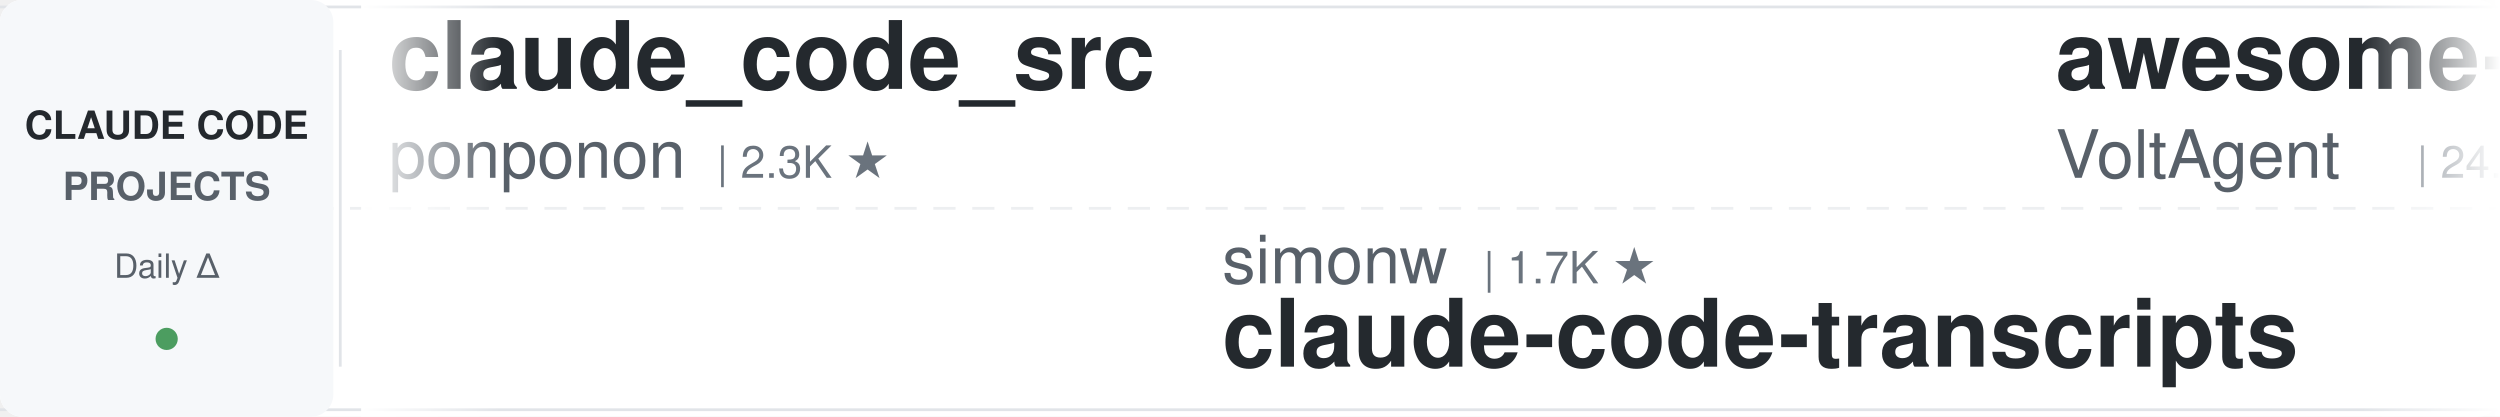
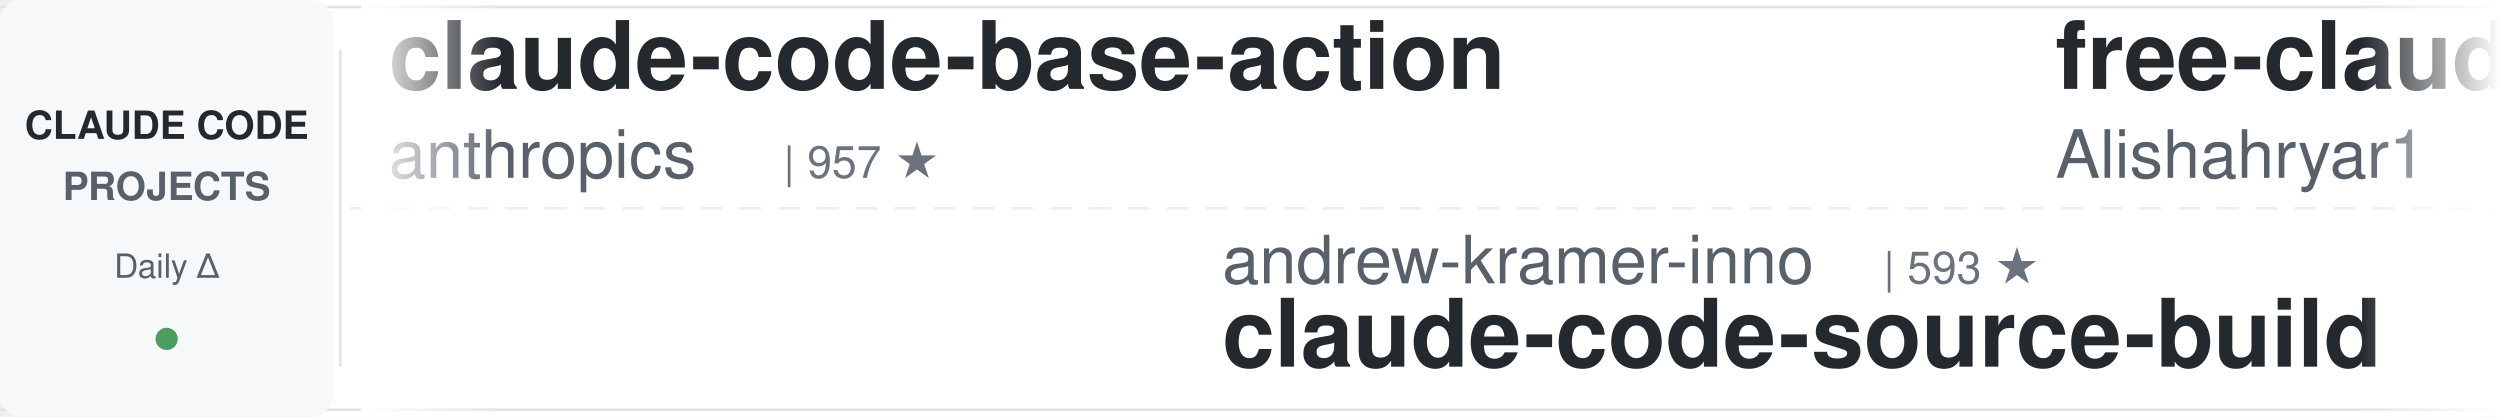
<svg xmlns="http://www.w3.org/2000/svg" width="900" height="150">
  <defs>
    <linearGradient id="leftFade" x1="0%" y1="0%" x2="100%" y2="0%">
      <stop offset="0%" style="stop-color:#ffffff;stop-opacity:1" />
      <stop offset="100%" style="stop-color:#ffffff;stop-opacity:0" />
    </linearGradient>
    <linearGradient id="rightFade" x1="0%" y1="0%" x2="100%" y2="0%">
      <stop offset="0%" style="stop-color:#ffffff;stop-opacity:0" />
      <stop offset="100%" style="stop-color:#ffffff;stop-opacity:1" />
    </linearGradient>
  </defs>
  <rect width="900" height="150" fill="#ffffff" rx="8" />
  <rect x="0" y="2" width="900" height="1" fill="#e1e4e8" />
  <rect x="0" y="147" width="900" height="1" fill="#e1e4e8" />
  <line x1="0" y1="75" x2="900" y2="75" stroke="#e1e4e8" stroke-width="1" stroke-dasharray="8 6" opacity="0.6" />
  <rect x="0" y="0" width="120" height="150" fill="#f6f8fa" rx="8" />
  <text x="60" y="50" font-family="-apple-system, BlinkMacSystemFont, 'Segoe UI', Helvetica, Arial, sans-serif" font-size="14" font-weight="600" fill="#24292e" text-anchor="middle">CLAUDE CODE</text>
  <text x="60" y="72" font-family="-apple-system, BlinkMacSystemFont, 'Segoe UI', Helvetica, Arial, sans-serif" font-size="14" font-weight="600" fill="#586069" text-anchor="middle">PROJECTS</text>
  <text x="60" y="100" font-family="-apple-system, BlinkMacSystemFont, 'Segoe UI', Helvetica, Arial, sans-serif" font-size="12" font-weight="500" fill="#586069" text-anchor="middle">Daily Δ</text>
  <circle cx="60" cy="122" r="4" fill="#22863a" opacity="0.8" />
  <rect x="122" y="18" width="1" height="114" fill="#e1e4e8" />
  <clipPath id="tickerClip">
    <rect x="130" y="0" width="770" height="150" />
  </clipPath>
  <g clip-path="url(#tickerClip)">
    <g id="tickerItems">
      <animateTransform attributeName="transform" attributeType="XML" type="translate" from="0 0" to="-3000 0" dur="54s" repeatCount="indefinite" />
      <g transform="translate(0, 0)">
-         <text x="140" y="32" font-family="-apple-system, BlinkMacSystemFont, 'Segoe UI', Helvetica, Arial, sans-serif" font-size="34" font-weight="600" fill="#24292e">claude_code_src</text>
-         <text x="140" y="64" font-family="-apple-system, BlinkMacSystemFont, 'Segoe UI', Helvetica, Arial, sans-serif" font-size="24" font-weight="400" fill="#586069">ponponon</text>
-         <text x="258" y="64" font-family="-apple-system, BlinkMacSystemFont, 'Segoe UI', Helvetica, Arial, sans-serif" font-size="16" font-weight="500" fill="#6a737d">| 2.3K ★</text>
+         <text x="140" y="32" font-family="-apple-system, BlinkMacSystemFont, 'Segoe UI', Helvetica, Arial, sans-serif" font-size="34" font-weight="600" fill="#24292e">claude-code-base-action</text>
+         <text x="140" y="64" font-family="-apple-system, BlinkMacSystemFont, 'Segoe UI', Helvetica, Arial, sans-serif" font-size="24" font-weight="400" fill="#586069">anthropics</text>
+         <text x="282" y="64" font-family="-apple-system, BlinkMacSystemFont, 'Segoe UI', Helvetica, Arial, sans-serif" font-size="16" font-weight="500" fill="#6a737d">| 957 ★</text>
      </g>
      <g transform="translate(300, 0)">
-         <text x="140" y="102" font-family="-apple-system, BlinkMacSystemFont, 'Segoe UI', Helvetica, Arial, sans-serif" font-size="24" font-weight="400" fill="#586069">simonw</text>
-         <text x="234" y="102" font-family="-apple-system, BlinkMacSystemFont, 'Segoe UI', Helvetica, Arial, sans-serif" font-size="16" font-weight="500" fill="#6a737d">| 1.7K ★</text>
-         <text x="140" y="132" font-family="-apple-system, BlinkMacSystemFont, 'Segoe UI', Helvetica, Arial, sans-serif" font-size="34" font-weight="600" fill="#24292e">claude-code-transcripts</text>
+         <text x="140" y="102" font-family="-apple-system, BlinkMacSystemFont, 'Segoe UI', Helvetica, Arial, sans-serif" font-size="24" font-weight="400" fill="#586069">andrew-kramer-inno</text>
+         <text x="378" y="102" font-family="-apple-system, BlinkMacSystemFont, 'Segoe UI', Helvetica, Arial, sans-serif" font-size="16" font-weight="500" fill="#6a737d">| 593 ★</text>
+         <text x="140" y="132" font-family="-apple-system, BlinkMacSystemFont, 'Segoe UI', Helvetica, Arial, sans-serif" font-size="34" font-weight="600" fill="#24292e">claude-code-source-build</text>
      </g>
      <g transform="translate(600, 0)">
-         <text x="140" y="32" font-family="-apple-system, BlinkMacSystemFont, 'Segoe UI', Helvetica, Arial, sans-serif" font-size="34" font-weight="600" fill="#24292e">awesome-claude-code-suba...</text>
-         <text x="140" y="64" font-family="-apple-system, BlinkMacSystemFont, 'Segoe UI', Helvetica, Arial, sans-serif" font-size="24" font-weight="400" fill="#586069">VoltAgent</text>
-         <text x="270" y="64" font-family="-apple-system, BlinkMacSystemFont, 'Segoe UI', Helvetica, Arial, sans-serif" font-size="16" font-weight="500" fill="#6a737d">| 24.7K ★</text>
+         <text x="140" y="32" font-family="-apple-system, BlinkMacSystemFont, 'Segoe UI', Helvetica, Arial, sans-serif" font-size="34" font-weight="600" fill="#24292e">free-claude-code</text>
+         <text x="140" y="64" font-family="-apple-system, BlinkMacSystemFont, 'Segoe UI', Helvetica, Arial, sans-serif" font-size="24" font-weight="400" fill="#586069">Alishahryar1</text>
+         <text x="306" y="64" font-family="-apple-system, BlinkMacSystemFont, 'Segoe UI', Helvetica, Arial, sans-serif" font-size="16" font-weight="500" fill="#6a737d">| 50.4K ★</text>
      </g>
      <g transform="translate(900, 0)">
-         <text x="140" y="102" font-family="-apple-system, BlinkMacSystemFont, 'Segoe UI', Helvetica, Arial, sans-serif" font-size="24" font-weight="400" fill="#586069">digitalsamba</text>
-         <text x="306" y="102" font-family="-apple-system, BlinkMacSystemFont, 'Segoe UI', Helvetica, Arial, sans-serif" font-size="16" font-weight="500" fill="#6a737d">| 2.0K ★</text>
-         <text x="140" y="132" font-family="-apple-system, BlinkMacSystemFont, 'Segoe UI', Helvetica, Arial, sans-serif" font-size="34" font-weight="600" fill="#24292e">claude-code-video-toolki...</text>
+         <text x="140" y="102" font-family="-apple-system, BlinkMacSystemFont, 'Segoe UI', Helvetica, Arial, sans-serif" font-size="24" font-weight="400" fill="#586069">Windy3f3f3f3f</text>
+         <text x="318" y="102" font-family="-apple-system, BlinkMacSystemFont, 'Segoe UI', Helvetica, Arial, sans-serif" font-size="16" font-weight="500" fill="#6a737d">| 2.6K ★</text>
+         <text x="140" y="132" font-family="-apple-system, BlinkMacSystemFont, 'Segoe UI', Helvetica, Arial, sans-serif" font-size="34" font-weight="600" fill="#24292e">claude-code-from-scratch</text>
      </g>
      <g transform="translate(1200, 0)">
-         <text x="140" y="32" font-family="-apple-system, BlinkMacSystemFont, 'Segoe UI', Helvetica, Arial, sans-serif" font-size="34" font-weight="600" fill="#24292e">Claude-Code-Source-Study</text>
-         <text x="140" y="64" font-family="-apple-system, BlinkMacSystemFont, 'Segoe UI', Helvetica, Arial, sans-serif" font-size="24" font-weight="400" fill="#586069">luyao618</text>
-         <text x="258" y="64" font-family="-apple-system, BlinkMacSystemFont, 'Segoe UI', Helvetica, Arial, sans-serif" font-size="16" font-weight="500" fill="#6a737d">| 1.7K ★</text>
+         <text x="140" y="32" font-family="-apple-system, BlinkMacSystemFont, 'Segoe UI', Helvetica, Arial, sans-serif" font-size="34" font-weight="600" fill="#24292e">my-claude-code-setup</text>
+         <text x="140" y="64" font-family="-apple-system, BlinkMacSystemFont, 'Segoe UI', Helvetica, Arial, sans-serif" font-size="24" font-weight="400" fill="#586069">centminmod</text>
+         <text x="282" y="64" font-family="-apple-system, BlinkMacSystemFont, 'Segoe UI', Helvetica, Arial, sans-serif" font-size="16" font-weight="500" fill="#6a737d">| 2.6K ★</text>
      </g>
      <g transform="translate(1500, 0)">
-         <text x="140" y="102" font-family="-apple-system, BlinkMacSystemFont, 'Segoe UI', Helvetica, Arial, sans-serif" font-size="24" font-weight="400" fill="#586069">Njengah</text>
-         <text x="246" y="102" font-family="-apple-system, BlinkMacSystemFont, 'Segoe UI', Helvetica, Arial, sans-serif" font-size="16" font-weight="500" fill="#6a737d">| 1.9K ★</text>
-         <text x="140" y="132" font-family="-apple-system, BlinkMacSystemFont, 'Segoe UI', Helvetica, Arial, sans-serif" font-size="34" font-weight="600" fill="#24292e">claude-code-cheat-sheet</text>
+         <text x="140" y="102" font-family="-apple-system, BlinkMacSystemFont, 'Segoe UI', Helvetica, Arial, sans-serif" font-size="24" font-weight="400" fill="#586069">asgeirtj</text>
+         <text x="258" y="102" font-family="-apple-system, BlinkMacSystemFont, 'Segoe UI', Helvetica, Arial, sans-serif" font-size="16" font-weight="500" fill="#6a737d">| 63.6K ★</text>
+         <text x="140" y="132" font-family="-apple-system, BlinkMacSystemFont, 'Segoe UI', Helvetica, Arial, sans-serif" font-size="34" font-weight="600" fill="#24292e">system_prompts_leaks</text>
      </g>
      <g transform="translate(1800, 0)">
-         <text x="140" y="32" font-family="-apple-system, BlinkMacSystemFont, 'Segoe UI', Helvetica, Arial, sans-serif" font-size="34" font-weight="600" fill="#24292e">claude-code-proxy</text>
-         <text x="140" y="64" font-family="-apple-system, BlinkMacSystemFont, 'Segoe UI', Helvetica, Arial, sans-serif" font-size="24" font-weight="400" fill="#586069">1rgs</text>
-         <text x="210" y="64" font-family="-apple-system, BlinkMacSystemFont, 'Segoe UI', Helvetica, Arial, sans-serif" font-size="16" font-weight="500" fill="#6a737d">| 3.7K ★</text>
+         <text x="140" y="32" font-family="-apple-system, BlinkMacSystemFont, 'Segoe UI', Helvetica, Arial, sans-serif" font-size="34" font-weight="600" fill="#24292e">sc-claude-code-files</text>
+         <text x="140" y="64" font-family="-apple-system, BlinkMacSystemFont, 'Segoe UI', Helvetica, Arial, sans-serif" font-size="24" font-weight="400" fill="#586069">https-deeplearning-ai</text>
+         <text x="414" y="64" font-family="-apple-system, BlinkMacSystemFont, 'Segoe UI', Helvetica, Arial, sans-serif" font-size="16" font-weight="500" fill="#6a737d">| 544 ★</text>
      </g>
      <g transform="translate(2100, 0)">
-         <text x="140" y="102" font-family="-apple-system, BlinkMacSystemFont, 'Segoe UI', Helvetica, Arial, sans-serif" font-size="24" font-weight="400" fill="#586069">Donchitos</text>
-         <text x="270" y="102" font-family="-apple-system, BlinkMacSystemFont, 'Segoe UI', Helvetica, Arial, sans-serif" font-size="16" font-weight="500" fill="#6a737d">| 24.6K ★</text>
-         <text x="140" y="132" font-family="-apple-system, BlinkMacSystemFont, 'Segoe UI', Helvetica, Arial, sans-serif" font-size="34" font-weight="600" fill="#24292e">Claude-Code-Game-Studios</text>
+         <text x="140" y="102" font-family="-apple-system, BlinkMacSystemFont, 'Segoe UI', Helvetica, Arial, sans-serif" font-size="24" font-weight="400" fill="#586069">lorryjovens-hub</text>
+         <text x="342" y="102" font-family="-apple-system, BlinkMacSystemFont, 'Segoe UI', Helvetica, Arial, sans-serif" font-size="16" font-weight="500" fill="#6a737d">| 1.7K ★</text>
+         <text x="140" y="132" font-family="-apple-system, BlinkMacSystemFont, 'Segoe UI', Helvetica, Arial, sans-serif" font-size="34" font-weight="600" fill="#24292e">claude-code-rust</text>
      </g>
      <g transform="translate(2400, 0)">
-         <text x="140" y="32" font-family="-apple-system, BlinkMacSystemFont, 'Segoe UI', Helvetica, Arial, sans-serif" font-size="34" font-weight="600" fill="#24292e">claude-code-from-scratch</text>
-         <text x="140" y="64" font-family="-apple-system, BlinkMacSystemFont, 'Segoe UI', Helvetica, Arial, sans-serif" font-size="24" font-weight="400" fill="#586069">Windy3f3f3f3f</text>
-         <text x="318" y="64" font-family="-apple-system, BlinkMacSystemFont, 'Segoe UI', Helvetica, Arial, sans-serif" font-size="16" font-weight="500" fill="#6a737d">| 2.6K ★</text>
+         <text x="140" y="32" font-family="-apple-system, BlinkMacSystemFont, 'Segoe UI', Helvetica, Arial, sans-serif" font-size="34" font-weight="600" fill="#24292e">claude-code-source</text>
+         <text x="140" y="64" font-family="-apple-system, BlinkMacSystemFont, 'Segoe UI', Helvetica, Arial, sans-serif" font-size="24" font-weight="400" fill="#586069">AprilNEA</text>
+         <text x="258" y="64" font-family="-apple-system, BlinkMacSystemFont, 'Segoe UI', Helvetica, Arial, sans-serif" font-size="16" font-weight="500" fill="#6a737d">| 391 ★</text>
      </g>
      <g transform="translate(2700, 0)">
-         <text x="140" y="102" font-family="-apple-system, BlinkMacSystemFont, 'Segoe UI', Helvetica, Arial, sans-serif" font-size="24" font-weight="400" fill="#586069">Chachamaru127</text>
-         <text x="318" y="102" font-family="-apple-system, BlinkMacSystemFont, 'Segoe UI', Helvetica, Arial, sans-serif" font-size="16" font-weight="500" fill="#6a737d">| 3.1K ★</text>
-         <text x="140" y="132" font-family="-apple-system, BlinkMacSystemFont, 'Segoe UI', Helvetica, Arial, sans-serif" font-size="34" font-weight="600" fill="#24292e">claude-code-harness</text>
+         <text x="140" y="102" font-family="-apple-system, BlinkMacSystemFont, 'Segoe UI', Helvetica, Arial, sans-serif" font-size="24" font-weight="400" fill="#586069">Yuyz0112</text>
+         <text x="258" y="102" font-family="-apple-system, BlinkMacSystemFont, 'Segoe UI', Helvetica, Arial, sans-serif" font-size="16" font-weight="500" fill="#6a737d">| 2.4K ★</text>
+         <text x="140" y="132" font-family="-apple-system, BlinkMacSystemFont, 'Segoe UI', Helvetica, Arial, sans-serif" font-size="34" font-weight="600" fill="#24292e">claude-code-reverse</text>
      </g>
      <g transform="translate(3000, 0)">
-         <text x="140" y="32" font-family="-apple-system, BlinkMacSystemFont, 'Segoe UI', Helvetica, Arial, sans-serif" font-size="34" font-weight="600" fill="#24292e">claude_code_src</text>
-         <text x="140" y="64" font-family="-apple-system, BlinkMacSystemFont, 'Segoe UI', Helvetica, Arial, sans-serif" font-size="24" font-weight="400" fill="#586069">ponponon</text>
-         <text x="258" y="64" font-family="-apple-system, BlinkMacSystemFont, 'Segoe UI', Helvetica, Arial, sans-serif" font-size="16" font-weight="500" fill="#6a737d">| 2.3K ★</text>
+         <text x="140" y="32" font-family="-apple-system, BlinkMacSystemFont, 'Segoe UI', Helvetica, Arial, sans-serif" font-size="34" font-weight="600" fill="#24292e">claude-code-base-action</text>
+         <text x="140" y="64" font-family="-apple-system, BlinkMacSystemFont, 'Segoe UI', Helvetica, Arial, sans-serif" font-size="24" font-weight="400" fill="#586069">anthropics</text>
+         <text x="282" y="64" font-family="-apple-system, BlinkMacSystemFont, 'Segoe UI', Helvetica, Arial, sans-serif" font-size="16" font-weight="500" fill="#6a737d">| 957 ★</text>
      </g>
      <g transform="translate(3300, 0)">
-         <text x="140" y="102" font-family="-apple-system, BlinkMacSystemFont, 'Segoe UI', Helvetica, Arial, sans-serif" font-size="24" font-weight="400" fill="#586069">simonw</text>
-         <text x="234" y="102" font-family="-apple-system, BlinkMacSystemFont, 'Segoe UI', Helvetica, Arial, sans-serif" font-size="16" font-weight="500" fill="#6a737d">| 1.7K ★</text>
-         <text x="140" y="132" font-family="-apple-system, BlinkMacSystemFont, 'Segoe UI', Helvetica, Arial, sans-serif" font-size="34" font-weight="600" fill="#24292e">claude-code-transcripts</text>
+         <text x="140" y="102" font-family="-apple-system, BlinkMacSystemFont, 'Segoe UI', Helvetica, Arial, sans-serif" font-size="24" font-weight="400" fill="#586069">andrew-kramer-inno</text>
+         <text x="378" y="102" font-family="-apple-system, BlinkMacSystemFont, 'Segoe UI', Helvetica, Arial, sans-serif" font-size="16" font-weight="500" fill="#6a737d">| 593 ★</text>
+         <text x="140" y="132" font-family="-apple-system, BlinkMacSystemFont, 'Segoe UI', Helvetica, Arial, sans-serif" font-size="34" font-weight="600" fill="#24292e">claude-code-source-build</text>
      </g>
      <g transform="translate(3600, 0)">
-         <text x="140" y="32" font-family="-apple-system, BlinkMacSystemFont, 'Segoe UI', Helvetica, Arial, sans-serif" font-size="34" font-weight="600" fill="#24292e">awesome-claude-code-suba...</text>
-         <text x="140" y="64" font-family="-apple-system, BlinkMacSystemFont, 'Segoe UI', Helvetica, Arial, sans-serif" font-size="24" font-weight="400" fill="#586069">VoltAgent</text>
-         <text x="270" y="64" font-family="-apple-system, BlinkMacSystemFont, 'Segoe UI', Helvetica, Arial, sans-serif" font-size="16" font-weight="500" fill="#6a737d">| 24.7K ★</text>
+         <text x="140" y="32" font-family="-apple-system, BlinkMacSystemFont, 'Segoe UI', Helvetica, Arial, sans-serif" font-size="34" font-weight="600" fill="#24292e">free-claude-code</text>
+         <text x="140" y="64" font-family="-apple-system, BlinkMacSystemFont, 'Segoe UI', Helvetica, Arial, sans-serif" font-size="24" font-weight="400" fill="#586069">Alishahryar1</text>
+         <text x="306" y="64" font-family="-apple-system, BlinkMacSystemFont, 'Segoe UI', Helvetica, Arial, sans-serif" font-size="16" font-weight="500" fill="#6a737d">| 50.4K ★</text>
      </g>
      <g transform="translate(3900, 0)">
-         <text x="140" y="102" font-family="-apple-system, BlinkMacSystemFont, 'Segoe UI', Helvetica, Arial, sans-serif" font-size="24" font-weight="400" fill="#586069">digitalsamba</text>
-         <text x="306" y="102" font-family="-apple-system, BlinkMacSystemFont, 'Segoe UI', Helvetica, Arial, sans-serif" font-size="16" font-weight="500" fill="#6a737d">| 2.0K ★</text>
-         <text x="140" y="132" font-family="-apple-system, BlinkMacSystemFont, 'Segoe UI', Helvetica, Arial, sans-serif" font-size="34" font-weight="600" fill="#24292e">claude-code-video-toolki...</text>
+         <text x="140" y="102" font-family="-apple-system, BlinkMacSystemFont, 'Segoe UI', Helvetica, Arial, sans-serif" font-size="24" font-weight="400" fill="#586069">Windy3f3f3f3f</text>
+         <text x="318" y="102" font-family="-apple-system, BlinkMacSystemFont, 'Segoe UI', Helvetica, Arial, sans-serif" font-size="16" font-weight="500" fill="#6a737d">| 2.6K ★</text>
+         <text x="140" y="132" font-family="-apple-system, BlinkMacSystemFont, 'Segoe UI', Helvetica, Arial, sans-serif" font-size="34" font-weight="600" fill="#24292e">claude-code-from-scratch</text>
      </g>
    </g>
  </g>
  <rect x="130" y="0" width="50" height="150" fill="url(#leftFade)" />
  <rect x="850" y="0" width="50" height="150" fill="url(#rightFade)" />
</svg>
